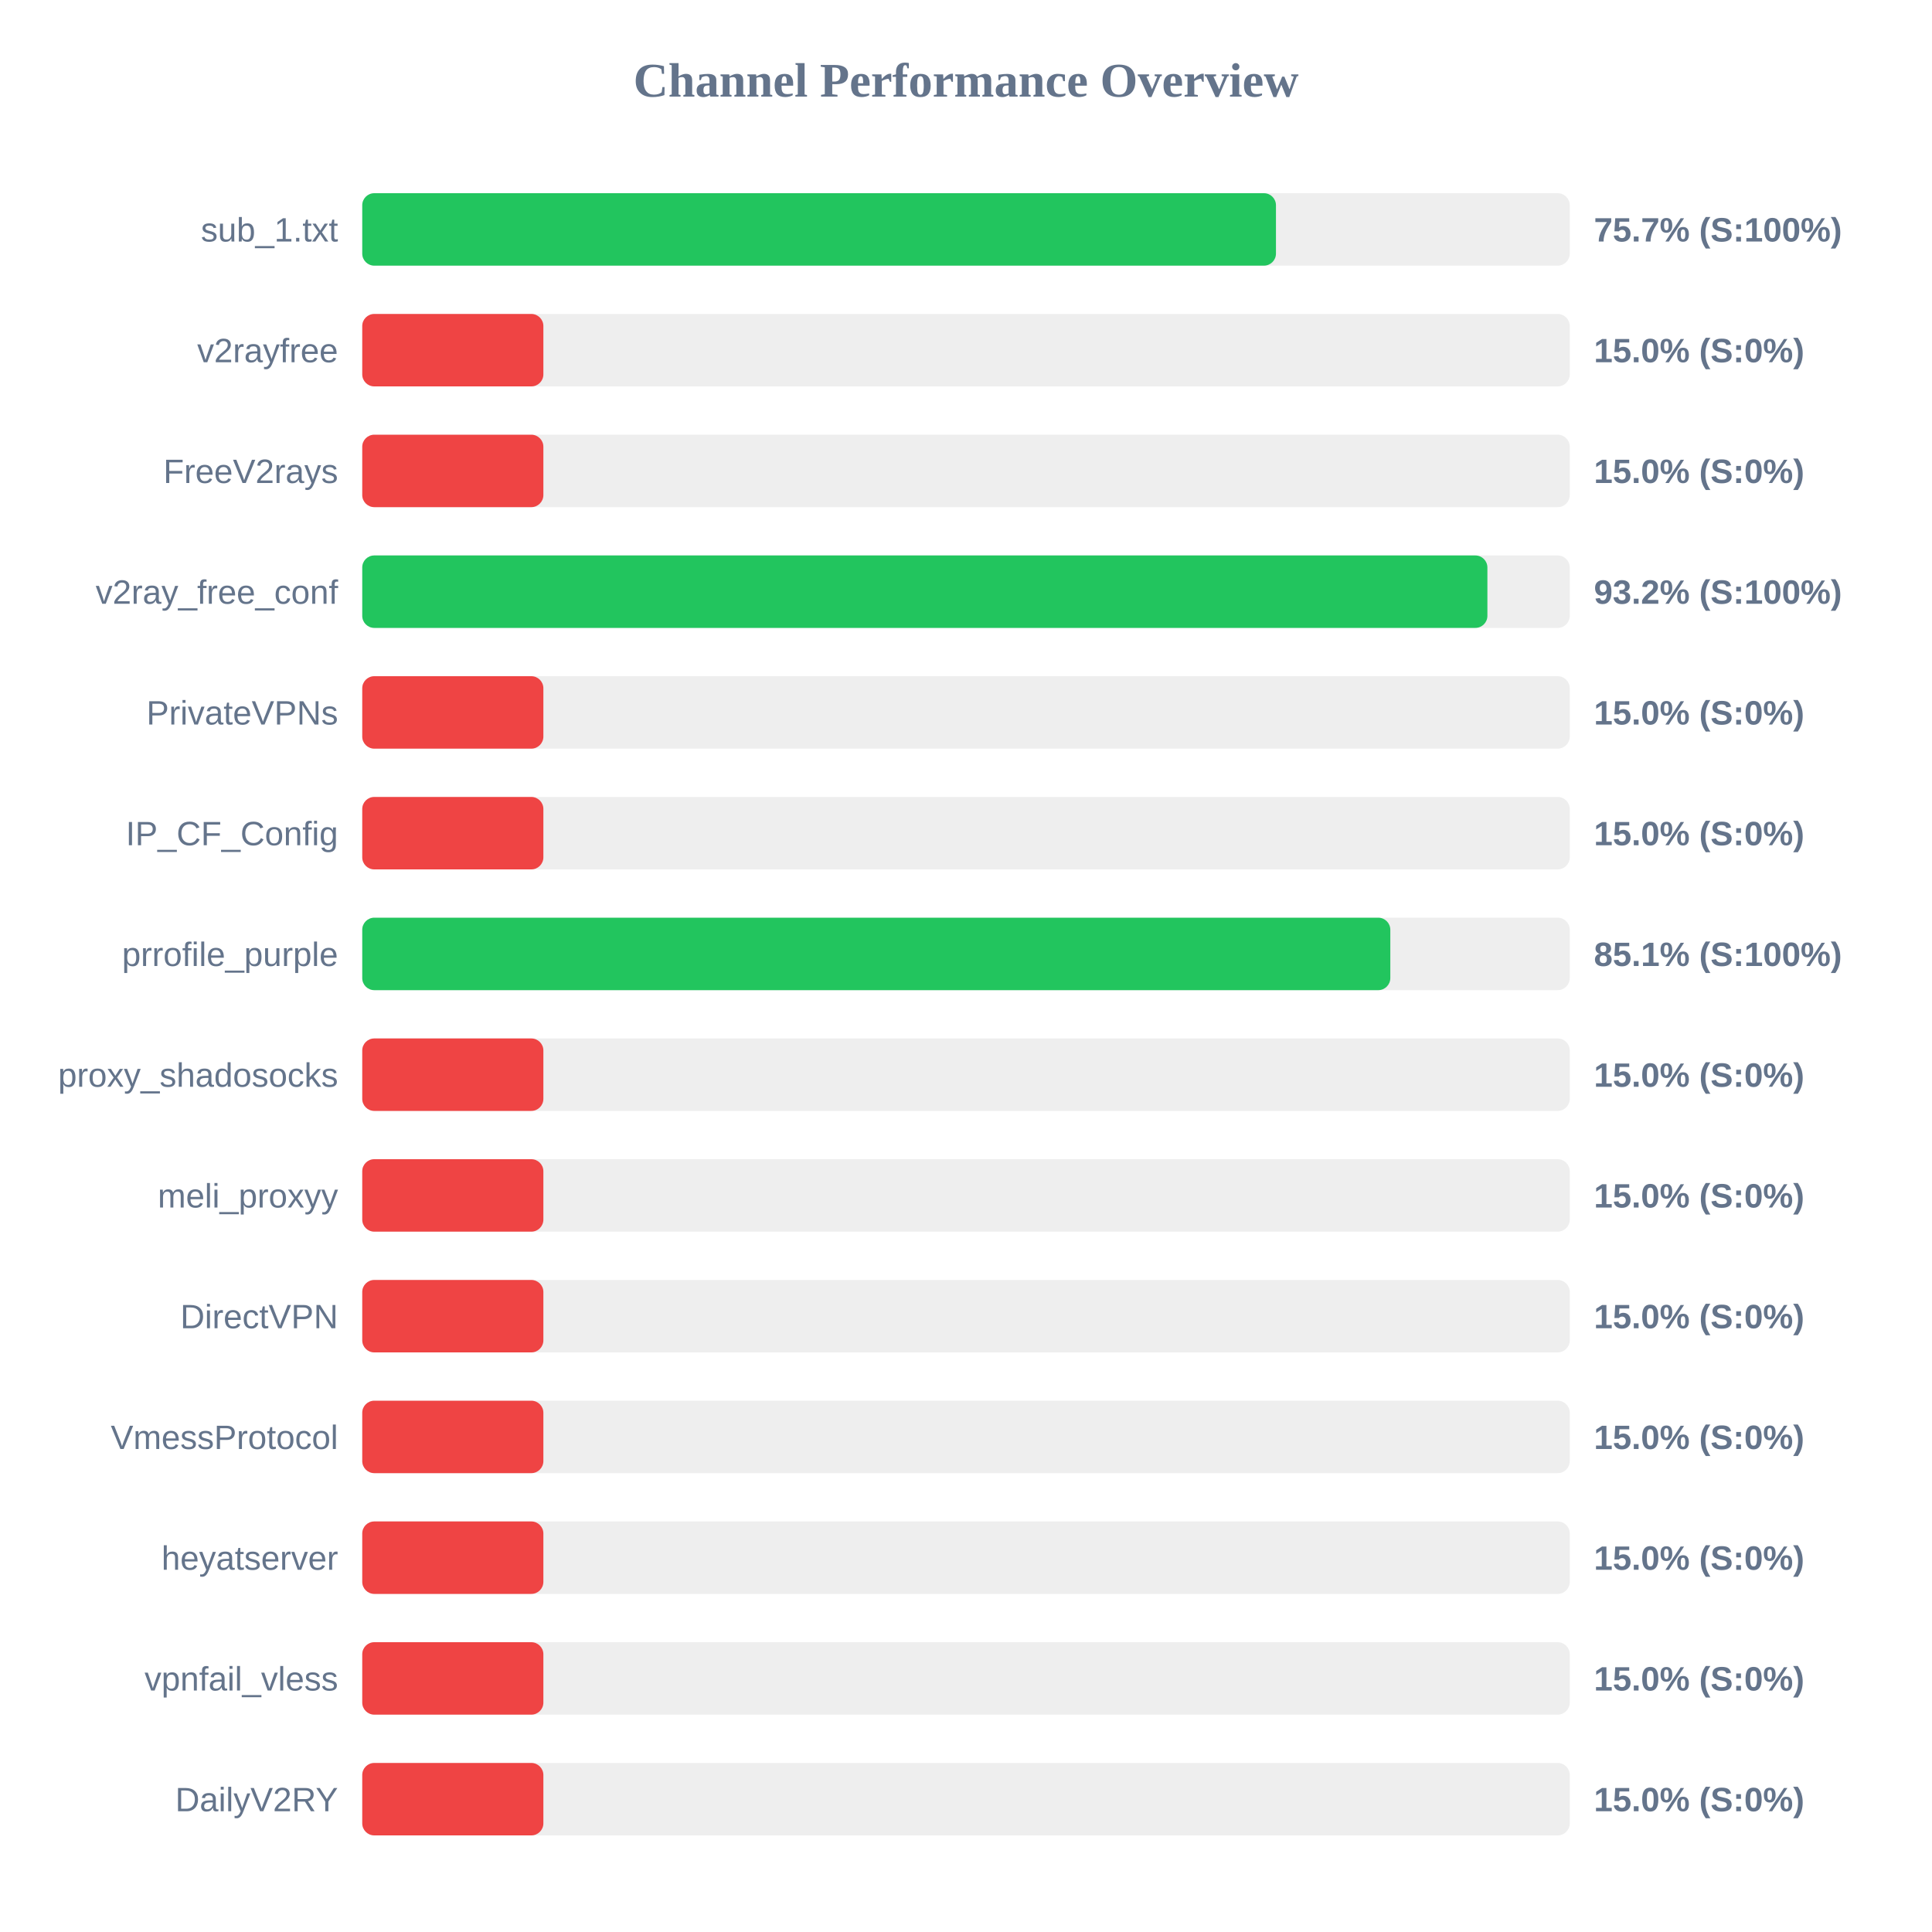
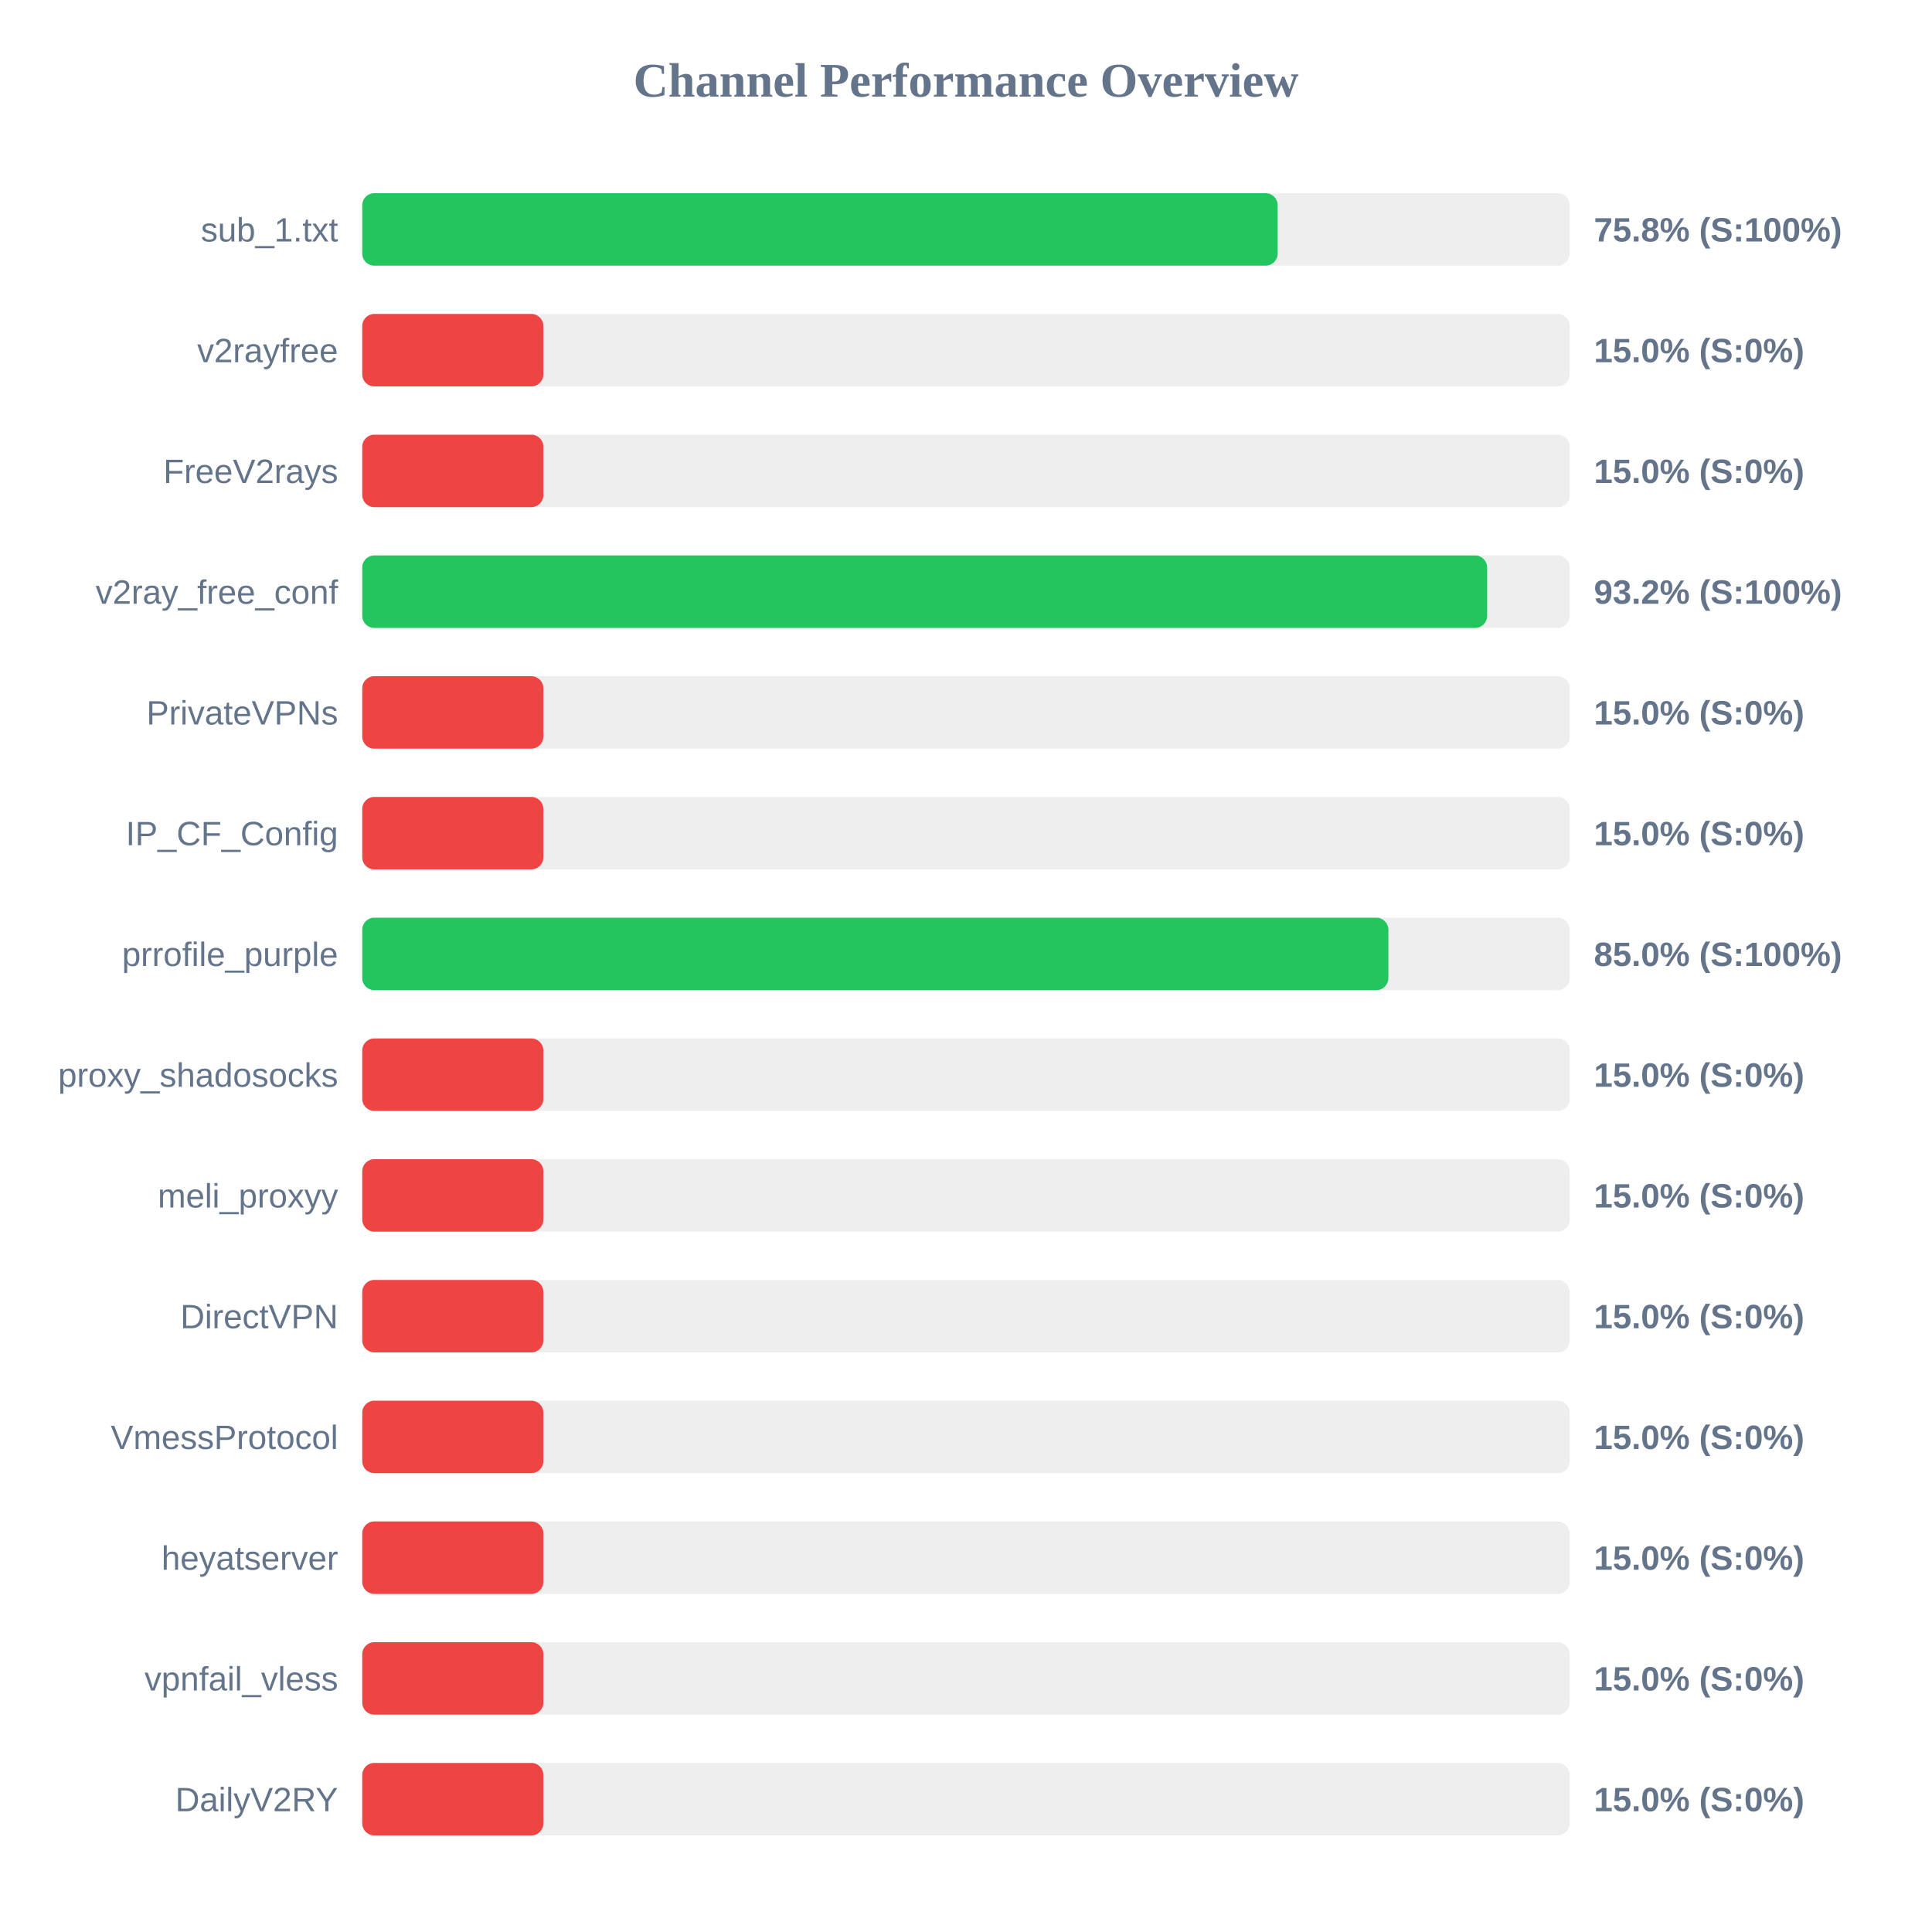
<svg xmlns="http://www.w3.org/2000/svg" width="800" height="800" version="1.1">
  <style>
        .row { font: 14px Arial; fill: #64748b; }
        .score { font: bold 14px Arial; fill: #64748b; }
    </style>
  <text x="400" y="40" text-anchor="middle" font-size="20px" font-weight="bold" fill="#64748b">Channel Performance Overview</text>
  <rect x="150" y="80" width="500" height="30" fill="#eee" rx="5" />
-   <rect x="150" y="80" width="378.35" height="30" fill="#22c55e" rx="5" />
+   <rect x="150" y="80" width="379.05" height="30" fill="#22c55e" rx="5" />
  <text x="140" y="100" text-anchor="end" class="row">sub_1.txt</text>
-   <text x="660" y="100" text-anchor="start" class="score">75.7% (S:100%)</text>
+   <text x="660" y="100" text-anchor="start" class="score">75.8% (S:100%)</text>
  <rect x="150" y="130" width="500" height="30" fill="#eee" rx="5" />
  <rect x="150" y="130" width="75.0" height="30" fill="#ef4444" rx="5" />
  <text x="140" y="150" text-anchor="end" class="row">v2rayfree</text>
  <text x="660" y="150" text-anchor="start" class="score">15.0% (S:0%)</text>
  <rect x="150" y="180" width="500" height="30" fill="#eee" rx="5" />
  <rect x="150" y="180" width="75.0" height="30" fill="#ef4444" rx="5" />
  <text x="140" y="200" text-anchor="end" class="row">FreeV2rays</text>
  <text x="660" y="200" text-anchor="start" class="score">15.0% (S:0%)</text>
  <rect x="150" y="230" width="500" height="30" fill="#eee" rx="5" />
-   <rect x="150" y="230" width="465.9" height="30" fill="#22c55e" rx="5" />
+   <rect x="150" y="230" width="465.8" height="30" fill="#22c55e" rx="5" />
  <text x="140" y="250" text-anchor="end" class="row">v2ray_free_conf</text>
  <text x="660" y="250" text-anchor="start" class="score">93.2% (S:100%)</text>
  <rect x="150" y="280" width="500" height="30" fill="#eee" rx="5" />
  <rect x="150" y="280" width="75.0" height="30" fill="#ef4444" rx="5" />
  <text x="140" y="300" text-anchor="end" class="row">PrivateVPNs</text>
  <text x="660" y="300" text-anchor="start" class="score">15.0% (S:0%)</text>
  <rect x="150" y="330" width="500" height="30" fill="#eee" rx="5" />
  <rect x="150" y="330" width="75.0" height="30" fill="#ef4444" rx="5" />
  <text x="140" y="350" text-anchor="end" class="row">IP_CF_Config</text>
  <text x="660" y="350" text-anchor="start" class="score">15.0% (S:0%)</text>
  <rect x="150" y="380" width="500" height="30" fill="#eee" rx="5" />
-   <rect x="150" y="380" width="425.7" height="30" fill="#22c55e" rx="5" />
+   <rect x="150" y="380" width="424.9" height="30" fill="#22c55e" rx="5" />
  <text x="140" y="400" text-anchor="end" class="row">prrofile_purple</text>
-   <text x="660" y="400" text-anchor="start" class="score">85.1% (S:100%)</text>
+   <text x="660" y="400" text-anchor="start" class="score">85.0% (S:100%)</text>
  <rect x="150" y="430" width="500" height="30" fill="#eee" rx="5" />
  <rect x="150" y="430" width="75.0" height="30" fill="#ef4444" rx="5" />
  <text x="140" y="450" text-anchor="end" class="row">proxy_shadosocks</text>
  <text x="660" y="450" text-anchor="start" class="score">15.0% (S:0%)</text>
  <rect x="150" y="480" width="500" height="30" fill="#eee" rx="5" />
  <rect x="150" y="480" width="75.0" height="30" fill="#ef4444" rx="5" />
  <text x="140" y="500" text-anchor="end" class="row">meli_proxyy</text>
  <text x="660" y="500" text-anchor="start" class="score">15.0% (S:0%)</text>
  <rect x="150" y="530" width="500" height="30" fill="#eee" rx="5" />
  <rect x="150" y="530" width="75.0" height="30" fill="#ef4444" rx="5" />
  <text x="140" y="550" text-anchor="end" class="row">DirectVPN</text>
  <text x="660" y="550" text-anchor="start" class="score">15.0% (S:0%)</text>
  <rect x="150" y="580" width="500" height="30" fill="#eee" rx="5" />
  <rect x="150" y="580" width="75.0" height="30" fill="#ef4444" rx="5" />
  <text x="140" y="600" text-anchor="end" class="row">VmessProtocol</text>
  <text x="660" y="600" text-anchor="start" class="score">15.0% (S:0%)</text>
  <rect x="150" y="630" width="500" height="30" fill="#eee" rx="5" />
  <rect x="150" y="630" width="75.0" height="30" fill="#ef4444" rx="5" />
  <text x="140" y="650" text-anchor="end" class="row">heyatserver</text>
  <text x="660" y="650" text-anchor="start" class="score">15.0% (S:0%)</text>
  <rect x="150" y="680" width="500" height="30" fill="#eee" rx="5" />
  <rect x="150" y="680" width="75.0" height="30" fill="#ef4444" rx="5" />
  <text x="140" y="700" text-anchor="end" class="row">vpnfail_vless</text>
  <text x="660" y="700" text-anchor="start" class="score">15.0% (S:0%)</text>
  <rect x="150" y="730" width="500" height="30" fill="#eee" rx="5" />
  <rect x="150" y="730" width="75.0" height="30" fill="#ef4444" rx="5" />
  <text x="140" y="750" text-anchor="end" class="row">DailyV2RY</text>
  <text x="660" y="750" text-anchor="start" class="score">15.0% (S:0%)</text>
</svg>
